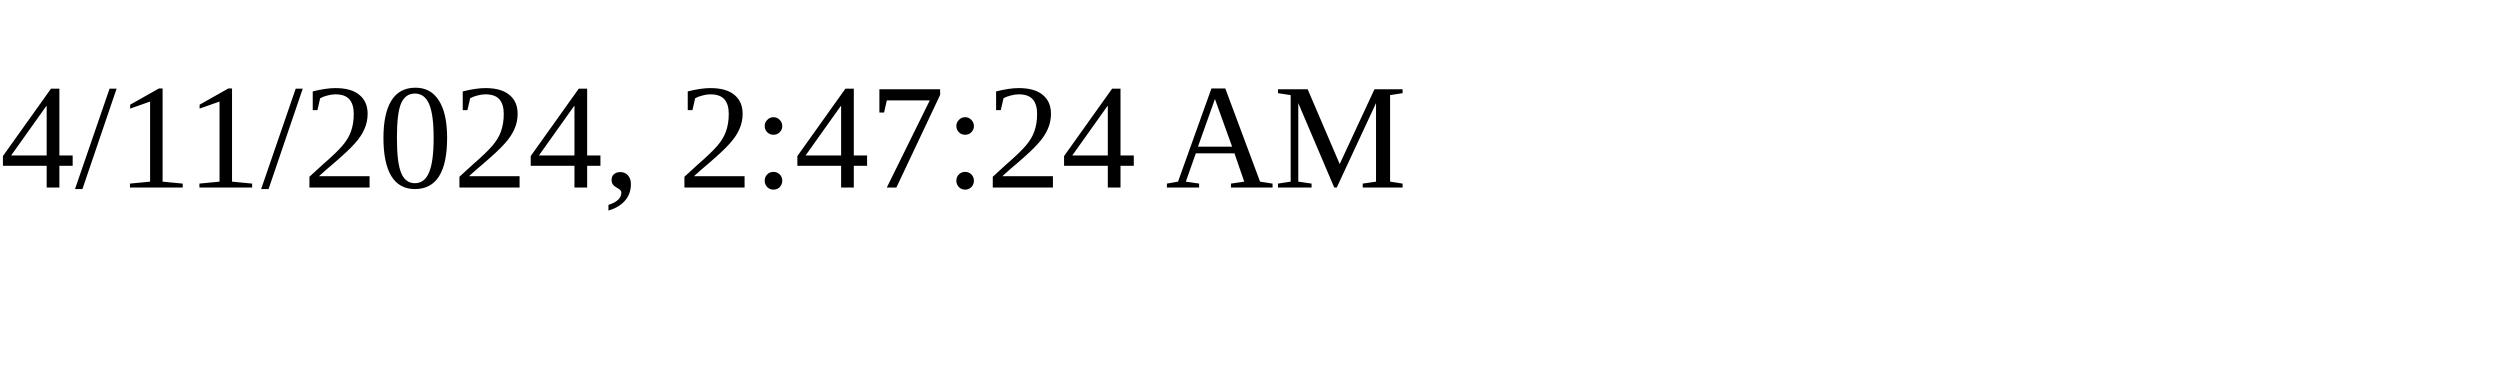
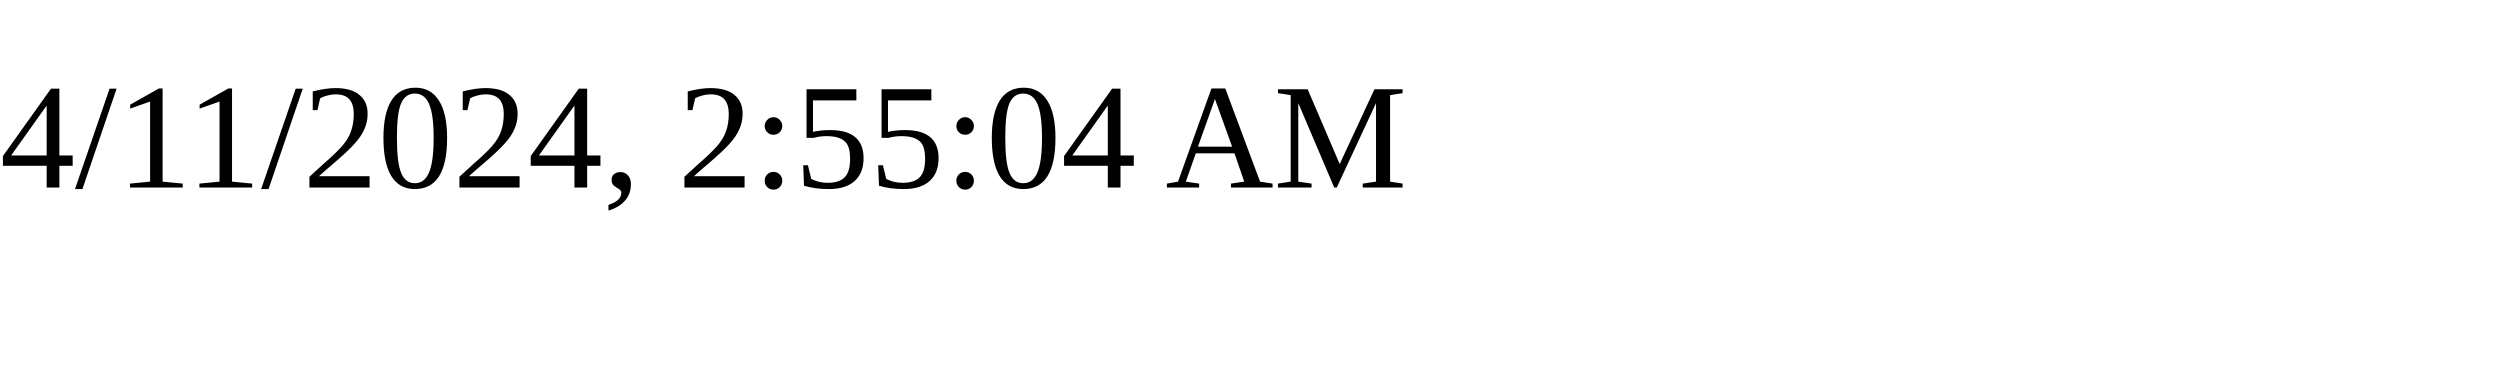
<svg xmlns="http://www.w3.org/2000/svg" height="30" width="200">
-   <text x="0" y="15">4/11/2024, 2:47:24 AM</text>
+   <text x="0" y="15">4/11/2024, 2:55:04 AM</text>
</svg>
